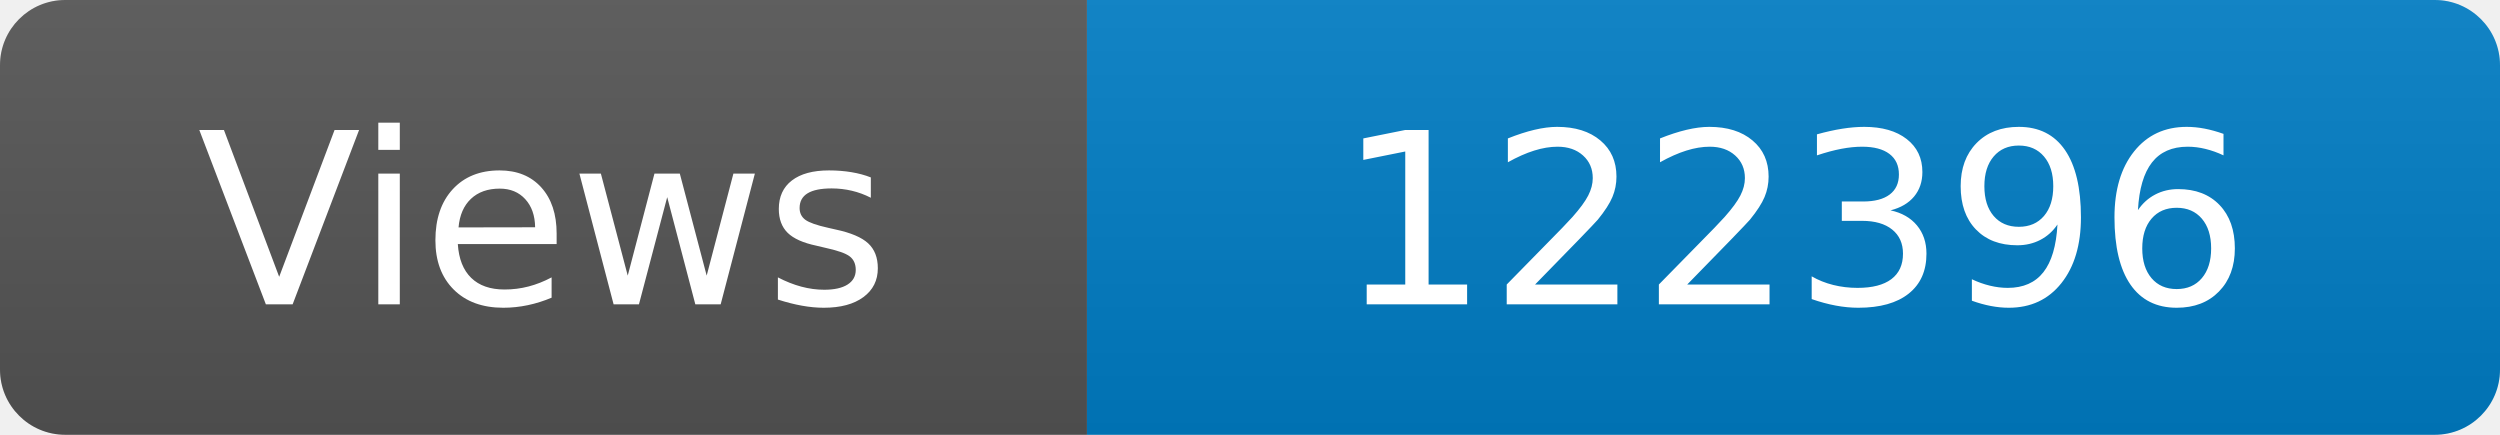
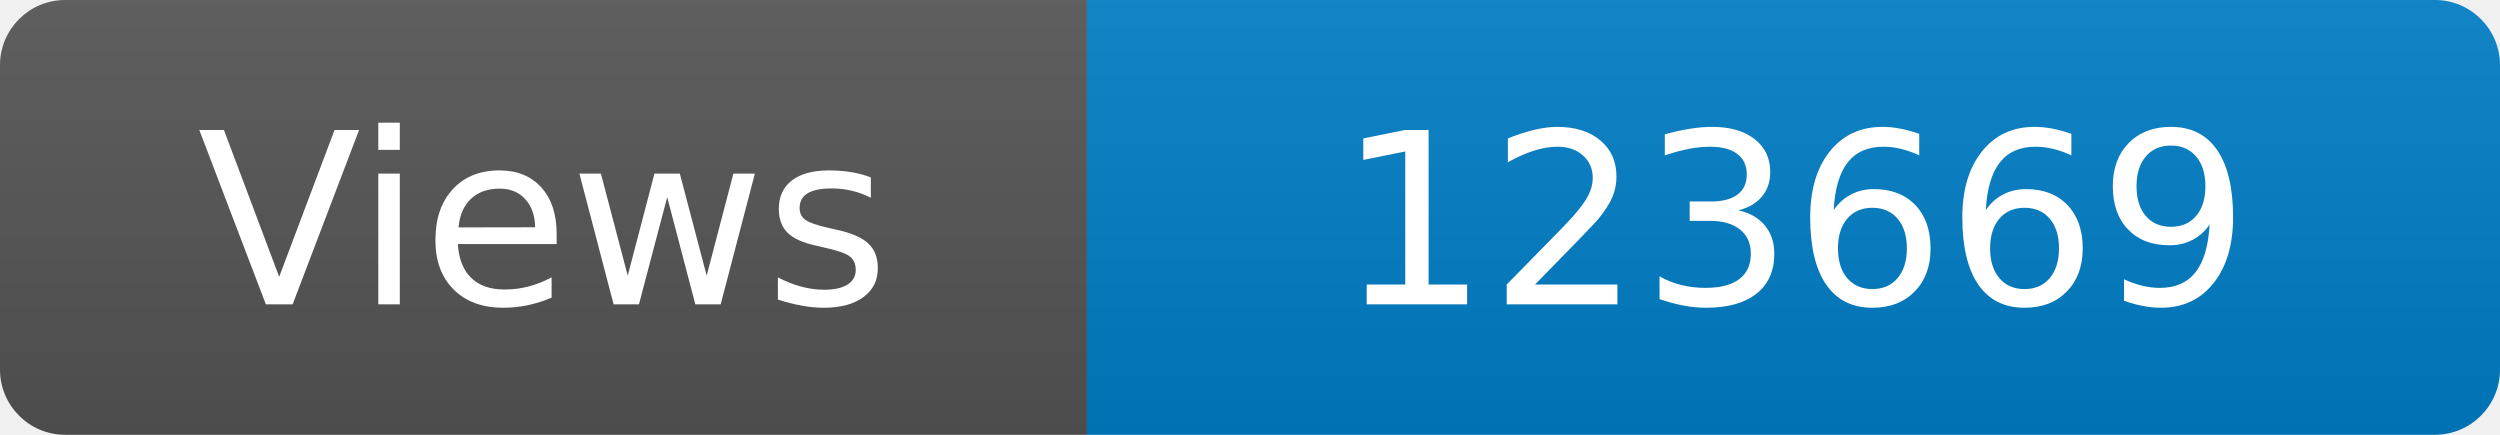
<svg xmlns="http://www.w3.org/2000/svg" width="115" height="20" role="img" aria-label="Maintained?: yes">
  <linearGradient id="s" x2="0" y2="100%">
    <stop offset="0" stop-color="#bbb" stop-opacity=".1" />
    <stop offset="1" stop-opacity=".1" />
  </linearGradient>
  <clipPath id="r">
    <rect width="115" height="20" rx="3" fill="#fff" />
  </clipPath>
  <g clip-path="url(#r)">
    <rect width="50" height="20" fill="#555" />
    <rect x="50" width="160" height="20" fill="#007ec6" />
    <rect width="115" height="20" fill="url(#s)" />
  </g>
  <g fill="#fff" text-anchor="middle" font-family="Verdana,Geneva,DejaVu Sans,sans-serif" font-size="110">
    <text x="250" y="140" transform="scale(.1)" fill="#fff">Views</text>
-     <text x="825" y="140" transform="scale(.1)" fill="#fff">122396</text>
+     <text x="825" y="140" transform="scale(.1)" fill="#fff">123669</text>
  </g>
</svg>
